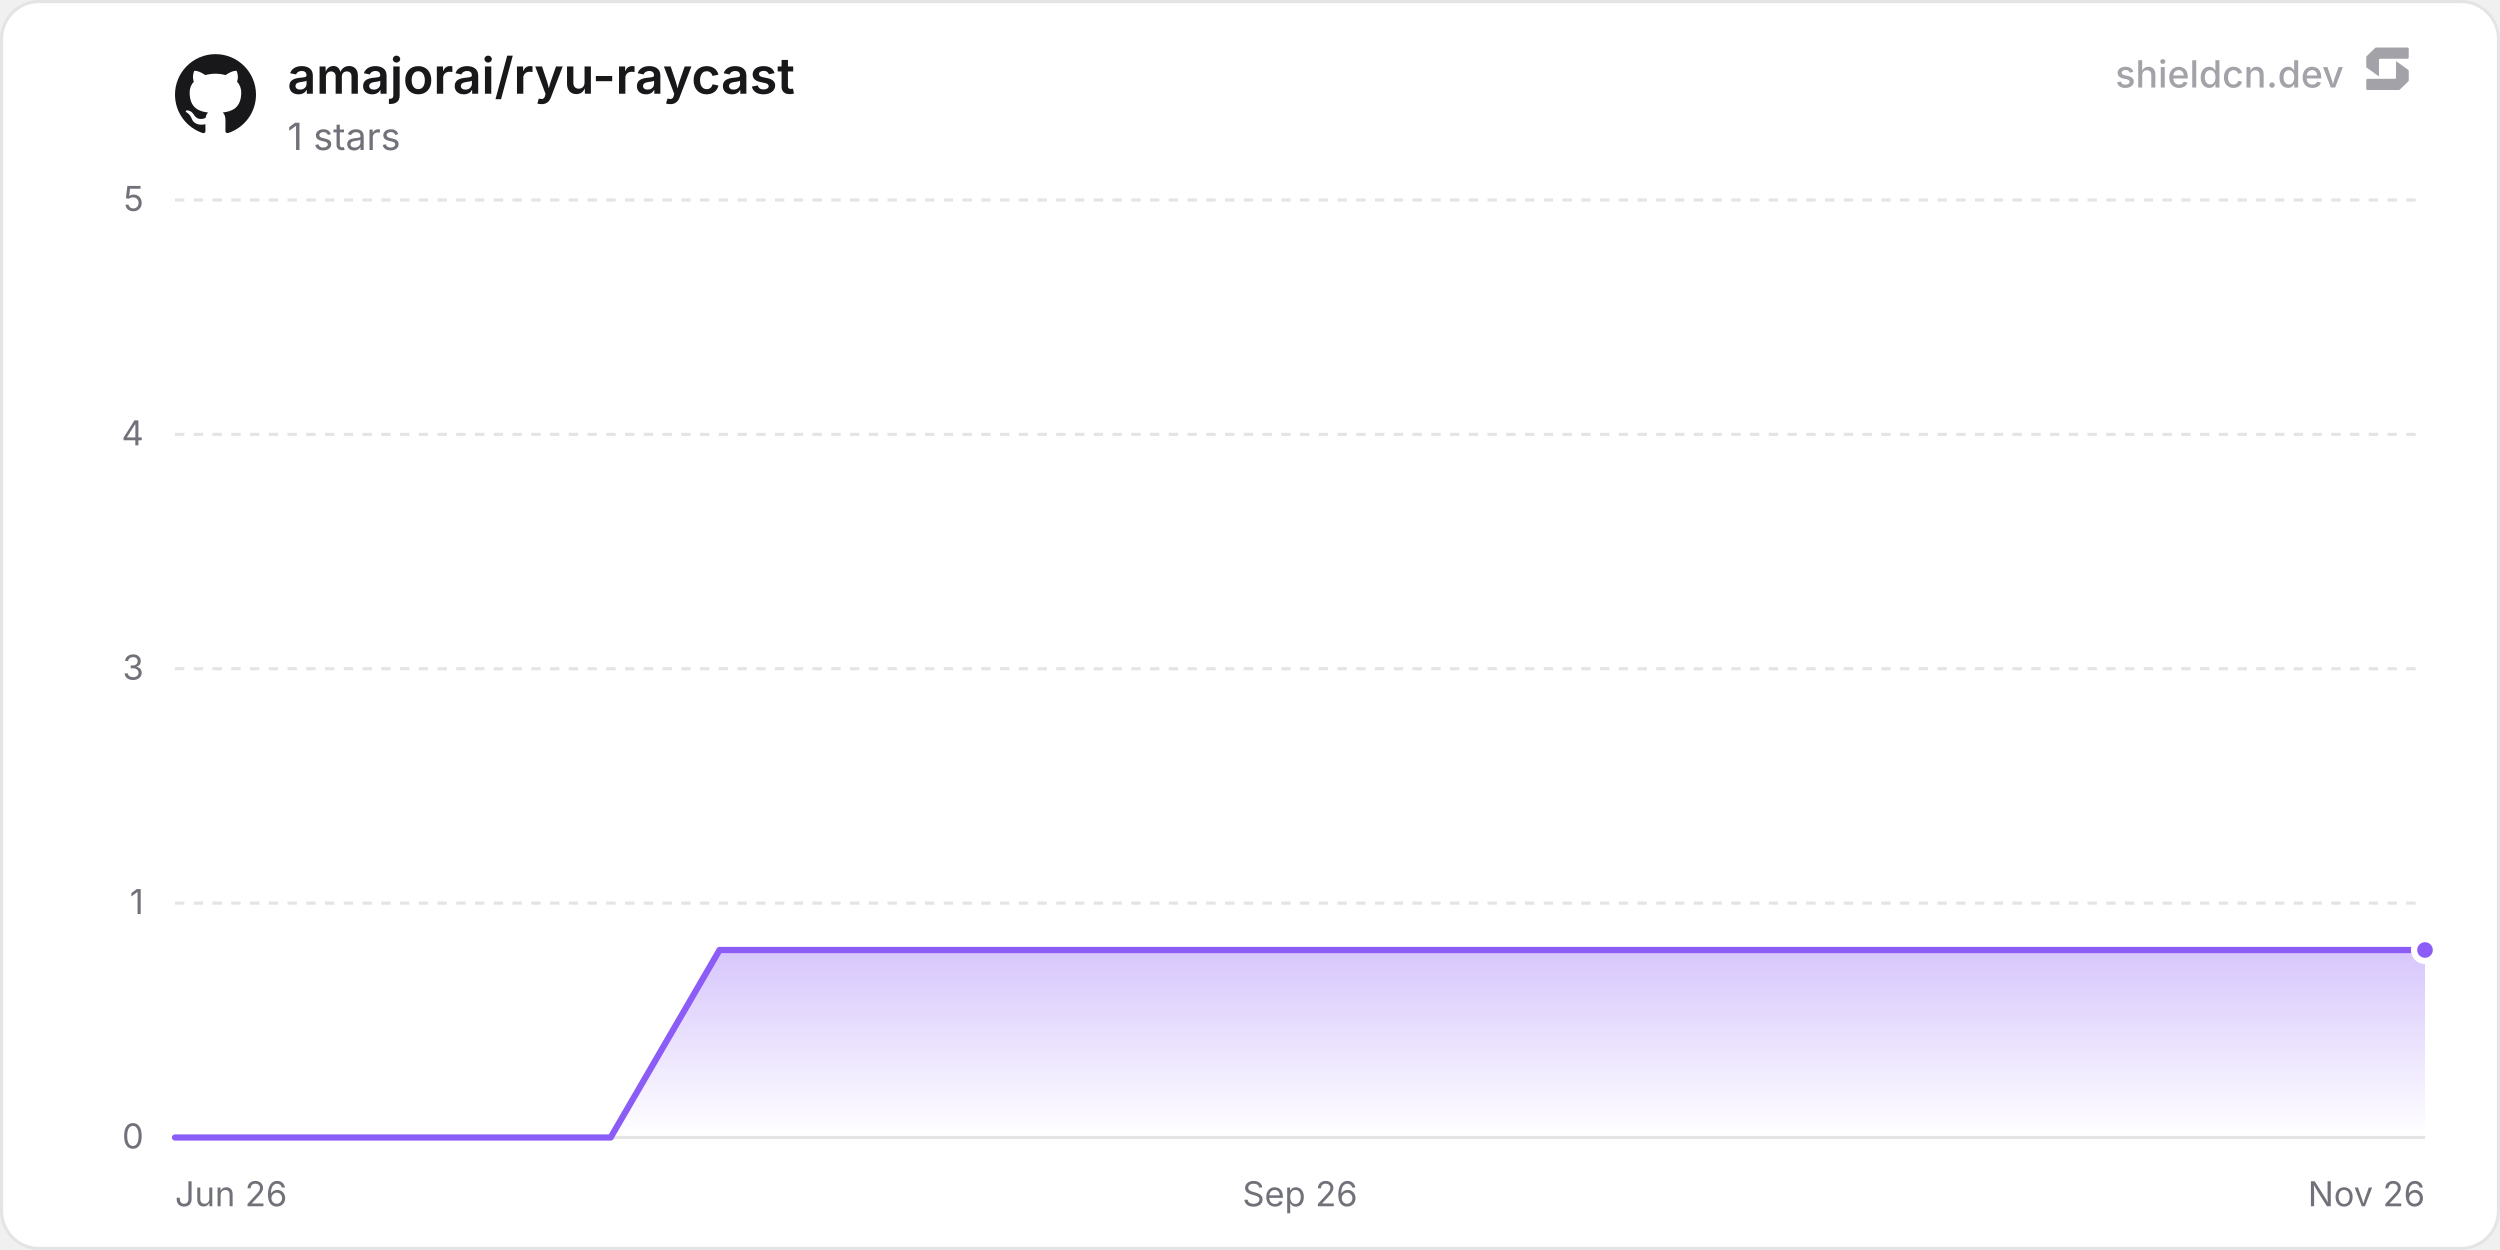
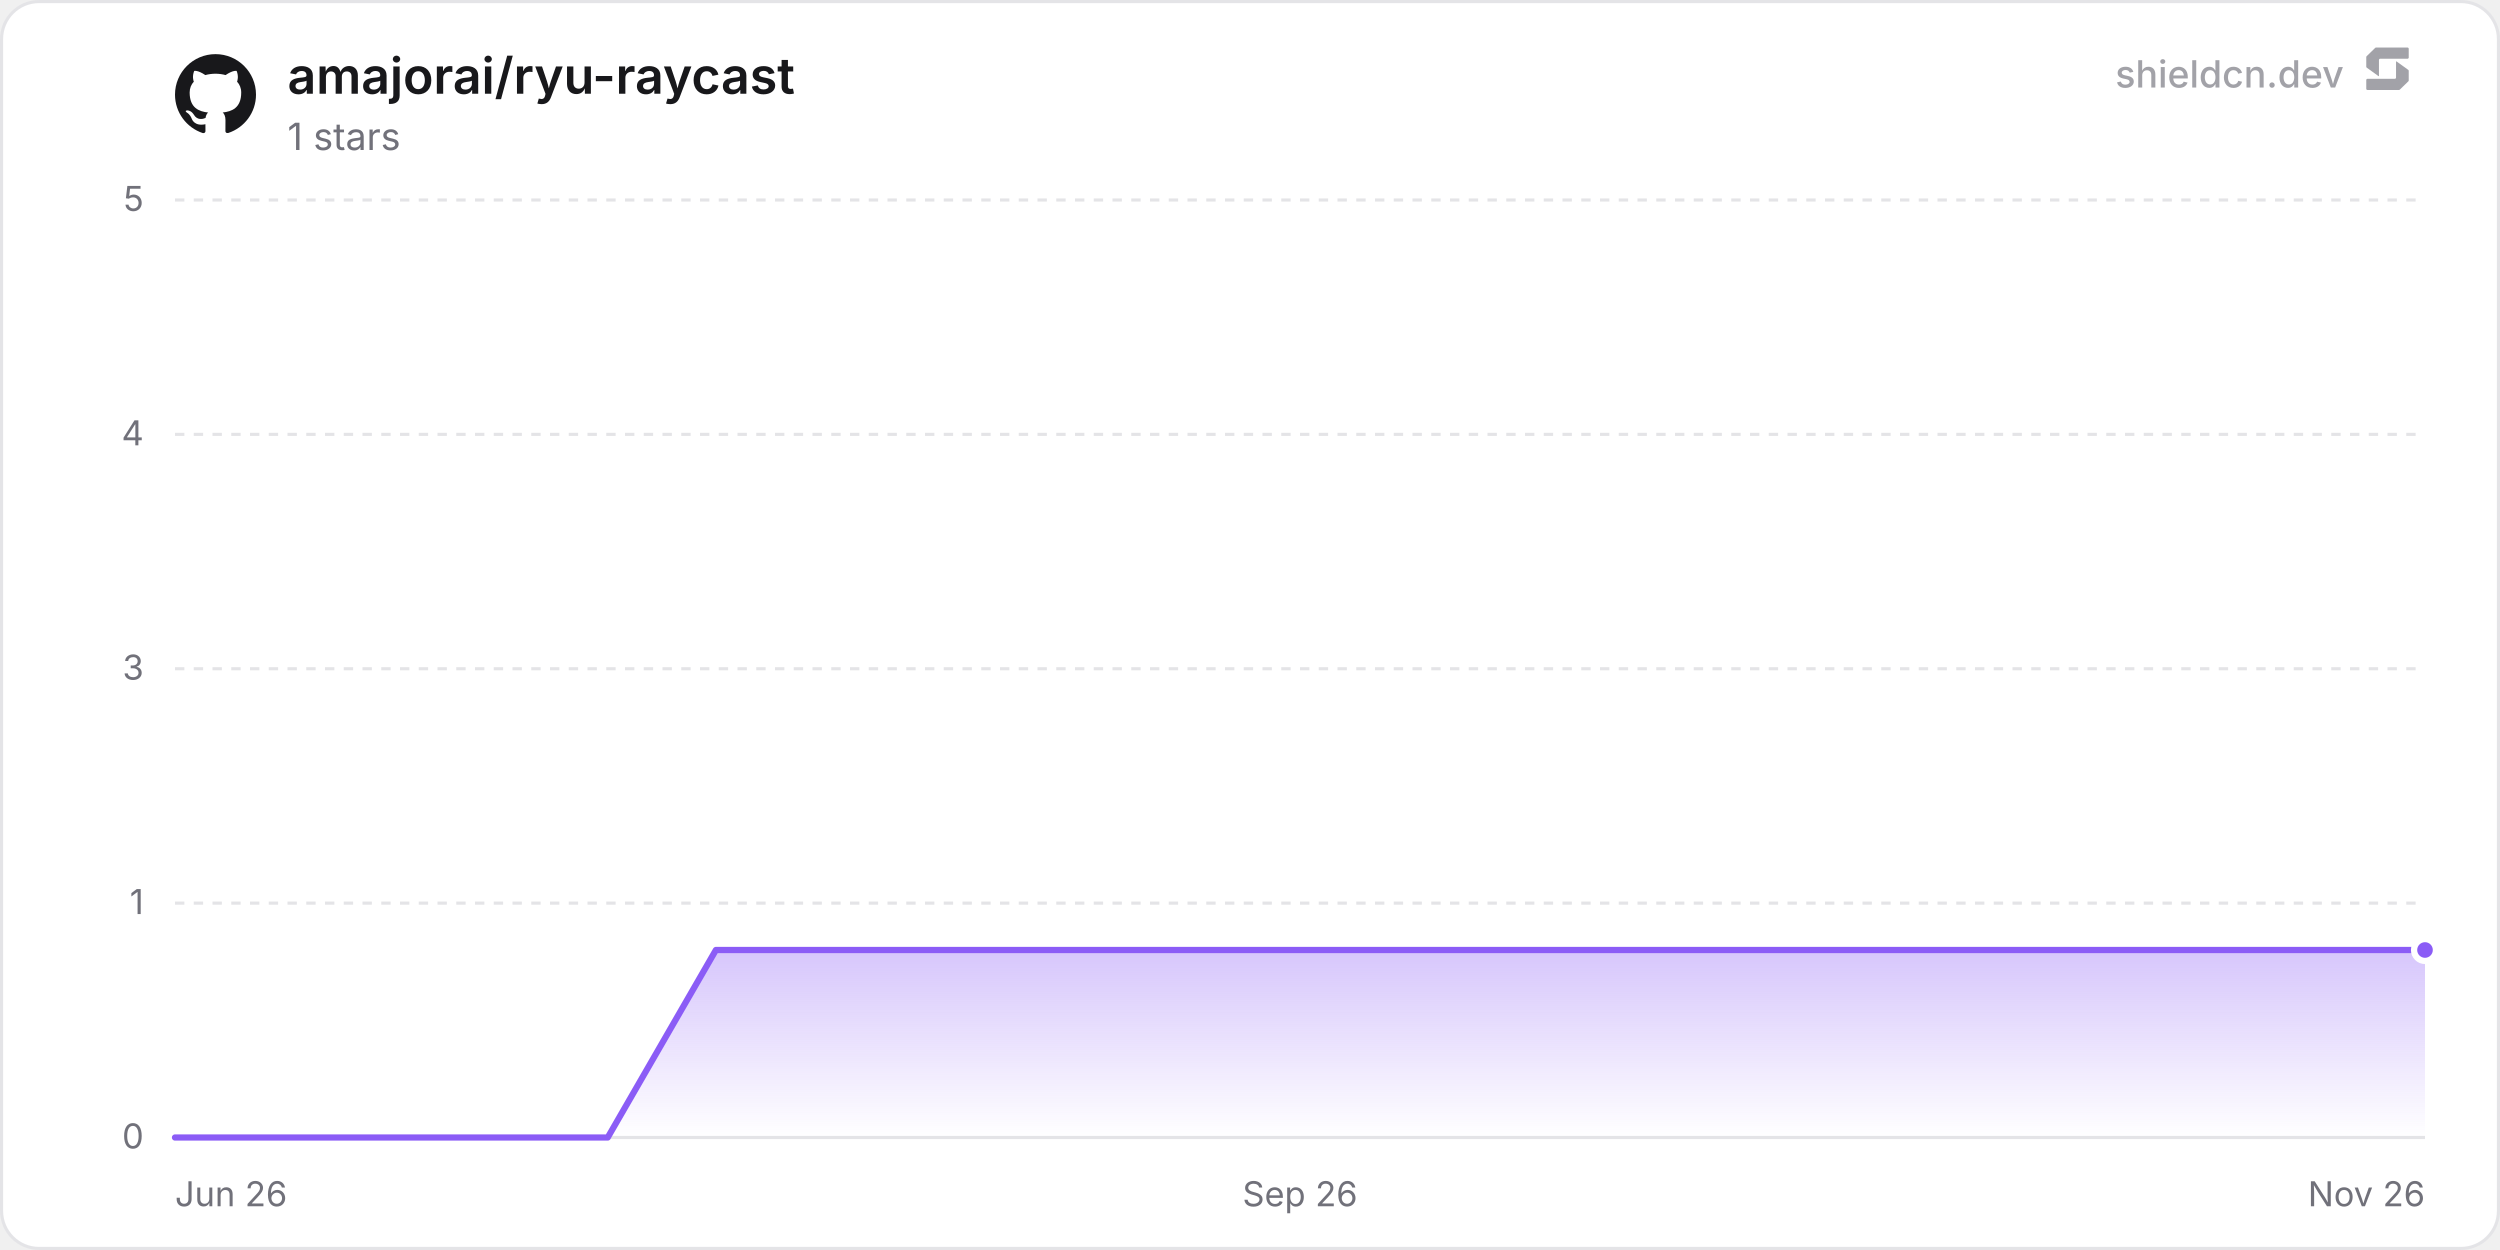
<svg xmlns="http://www.w3.org/2000/svg" width="800" height="400" viewBox="0 0 800 400" role="img" aria-label="amajorai/ryu-raycast">
  <defs>
    <linearGradient id="chartFill0" x1="0" y1="0" x2="0" y2="1">
      <stop offset="0%" stop-color="rgba(139, 92, 246, 0.35)" />
      <stop offset="100%" stop-color="rgba(139, 92, 246, 0)" />
    </linearGradient>
  </defs>
  <rect x="0.5" y="0.5" width="799" height="399" rx="12" fill="#ffffff" stroke="#e4e4e7" stroke-width="1" />
  <line x1="56" y1="364" x2="776" y2="364" stroke="#e4e4e7" stroke-width="1" />
  <text x="46" y="367.5" text-anchor="end" font-size="11" fill="#71717a" font-family="'Inter', ui-sans-serif, system-ui, -apple-system, BlinkMacSystemFont, 'Segoe UI', Roboto, Helvetica, Arial, sans-serif">0</text>
  <line x1="56" y1="289" x2="776" y2="289" stroke="#e4e4e7" stroke-width="1" stroke-dasharray="3 3" />
  <text x="46" y="292.5" text-anchor="end" font-size="11" fill="#71717a" font-family="'Inter', ui-sans-serif, system-ui, -apple-system, BlinkMacSystemFont, 'Segoe UI', Roboto, Helvetica, Arial, sans-serif">1</text>
  <line x1="56" y1="214" x2="776" y2="214" stroke="#e4e4e7" stroke-width="1" stroke-dasharray="3 3" />
  <text x="46" y="217.5" text-anchor="end" font-size="11" fill="#71717a" font-family="'Inter', ui-sans-serif, system-ui, -apple-system, BlinkMacSystemFont, 'Segoe UI', Roboto, Helvetica, Arial, sans-serif">3</text>
  <line x1="56" y1="139" x2="776" y2="139" stroke="#e4e4e7" stroke-width="1" stroke-dasharray="3 3" />
  <text x="46" y="142.5" text-anchor="end" font-size="11" fill="#71717a" font-family="'Inter', ui-sans-serif, system-ui, -apple-system, BlinkMacSystemFont, 'Segoe UI', Roboto, Helvetica, Arial, sans-serif">4</text>
  <line x1="56" y1="64" x2="776" y2="64" stroke="#e4e4e7" stroke-width="1" stroke-dasharray="3 3" />
  <text x="46" y="67.5" text-anchor="end" font-size="11" fill="#71717a" font-family="'Inter', ui-sans-serif, system-ui, -apple-system, BlinkMacSystemFont, 'Segoe UI', Roboto, Helvetica, Arial, sans-serif">5</text>
  <text x="56" y="386" text-anchor="start" font-size="11" fill="#71717a" font-family="'Inter', ui-sans-serif, system-ui, -apple-system, BlinkMacSystemFont, 'Segoe UI', Roboto, Helvetica, Arial, sans-serif">Jun 26</text>
  <text x="416" y="386" text-anchor="middle" font-size="11" fill="#71717a" font-family="'Inter', ui-sans-serif, system-ui, -apple-system, BlinkMacSystemFont, 'Segoe UI', Roboto, Helvetica, Arial, sans-serif">Sep 26</text>
  <text x="776" y="386" text-anchor="end" font-size="11" fill="#71717a" font-family="'Inter', ui-sans-serif, system-ui, -apple-system, BlinkMacSystemFont, 'Segoe UI', Roboto, Helvetica, Arial, sans-serif">Nov 26</text>
-   <path d="M56 364 L90.85 364 L125.7 364 L160.55 364 L195.4 364 L230.25 304 L265.1 304 L299.95 304 L334.8 304 L369.65 304 L404.5 304 L439.35 304 L474.2 304 L509.05 304 L543.9 304 L578.75 304 L613.6 304 L648.45 304 L683.3 304 L718.15 304 L753 304 L776 304 L776 364 L56 364 Z" fill="url(#chartFill0)" />
-   <path d="M56 364 L90.85 364 L125.7 364 L160.55 364 L195.4 364 L230.25 304 L265.1 304 L299.95 304 L334.8 304 L369.65 304 L404.5 304 L439.35 304 L474.2 304 L509.05 304 L543.9 304 L578.75 304 L613.6 304 L648.45 304 L683.3 304 L718.15 304 L753 304 L776 304" fill="none" stroke="#8b5cf6" stroke-width="2" stroke-linejoin="round" stroke-linecap="round" />
+   <path d="M56 364 L90.62 364 L125.23 364 L159.85 364 L194.47 364 L229.09 304 L263.7 304 L298.32 304 L332.94 304 L367.55 304 L402.17 304 L436.79 304 L471.4 304 L506.02 304 L540.64 304 L575.26 304 L609.87 304 L644.49 304 L679.11 304 L713.72 304 L748.34 304 L776 304 L776 364 L56 364 Z" fill="url(#chartFill0)" />
+   <path d="M56 364 L90.62 364 L125.23 364 L159.85 364 L194.47 364 L229.09 304 L263.7 304 L298.32 304 L332.94 304 L367.55 304 L402.17 304 L436.79 304 L471.4 304 L506.02 304 L540.64 304 L575.26 304 L609.87 304 L644.49 304 L679.11 304 L713.72 304 L748.34 304 L776 304" fill="none" stroke="#8b5cf6" stroke-width="2" stroke-linejoin="round" stroke-linecap="round" />
  <circle cx="776" cy="304" r="3.5" fill="#8b5cf6" stroke="#ffffff" stroke-width="2" />
  <g transform="translate(56, 17) scale(1.08)" fill="#18181b">
    <path d="M12 .297c-6.63 0-12 5.373-12 12 0 5.303 3.438 9.8 8.205 11.385.6.113.82-.258.82-.577 0-.285-.01-1.04-.015-2.04-3.338.724-4.042-1.61-4.042-1.61C4.422 18.07 3.633 17.7 3.633 17.7c-1.087-.744.084-.729.084-.729 1.205.084 1.838 1.236 1.838 1.236 1.07 1.835 2.809 1.305 3.495.998.108-.776.417-1.305.76-1.605-2.665-.3-5.466-1.332-5.466-5.93 0-1.31.465-2.38 1.235-3.22-.135-.303-.54-1.523.105-3.176 0 0 1.005-.322 3.3 1.23.96-.267 1.98-.399 3-.405 1.02.006 2.04.138 3 .405 2.28-1.552 3.285-1.23 3.285-1.23.645 1.653.24 2.873.12 3.176.765.84 1.23 1.91 1.23 3.22 0 4.61-2.805 5.625-5.475 5.92.42.36.81 1.096.81 2.22 0 1.606-.015 2.896-.015 3.286 0 .315.21.69.825.57C20.565 22.092 24 17.592 24 12.297c0-6.627-5.373-12-12-12" />
  </g>
  <text x="92" y="30" font-size="16" font-weight="600" fill="#18181b" font-family="'Inter', ui-sans-serif, system-ui, -apple-system, BlinkMacSystemFont, 'Segoe UI', Roboto, Helvetica, Arial, sans-serif">amajorai/ryu-raycast</text>
  <text x="92" y="48" font-size="12" fill="#71717a" font-family="'Inter', ui-sans-serif, system-ui, -apple-system, BlinkMacSystemFont, 'Segoe UI', Roboto, Helvetica, Arial, sans-serif">1 stars</text>
  <g fill-opacity="0.65">
    <text x="750" y="28" text-anchor="end" font-size="12" font-weight="500" fill="#71717a" font-family="'Inter', ui-sans-serif, system-ui, -apple-system, BlinkMacSystemFont, 'Segoe UI', Roboto, Helvetica, Arial, sans-serif">shieldcn.dev</text>
    <g transform="translate(756, 14) scale(0.01)" fill="#71717a">
      <path d="M1088.4,565.1c-6.5-4.7-15.5,0-15.5,7.9v510.2c0,21.3-18.1,38.6-40.4,38.6H160.9c-22.3,0-40.4,17.3-40.4,38.6v280.8c0,21.3,18.1,38.6,40.4,38.6h1004.5c10.8,0,21.2-4.2,28.8-11.6l273.4-266.3c7.4-7.2,11.6-16.9,11.6-27v-308.7c0-12.1-5.9-23.5-16.1-30.8l-374.7-270.3Z" />
      <path d="M511.2,1035.9c6.5,4.7,15.5,0,15.5-7.9v-510.2c0-21.3,18.1-38.6,40.4-38.6h871.7c22.3,0,40.4-17.3,40.4-38.6V159.7c0-21.3-18.1-38.6-40.4-38.6H434.3c-10.8,0-21.2,4.2-28.8,11.6L132,399c-7.4,7.2-11.6,16.9-11.6,27v308.7c0,12.1,5.9,23.5,16.1,30.8l374.7,270.3Z" />
    </g>
  </g>
</svg>
